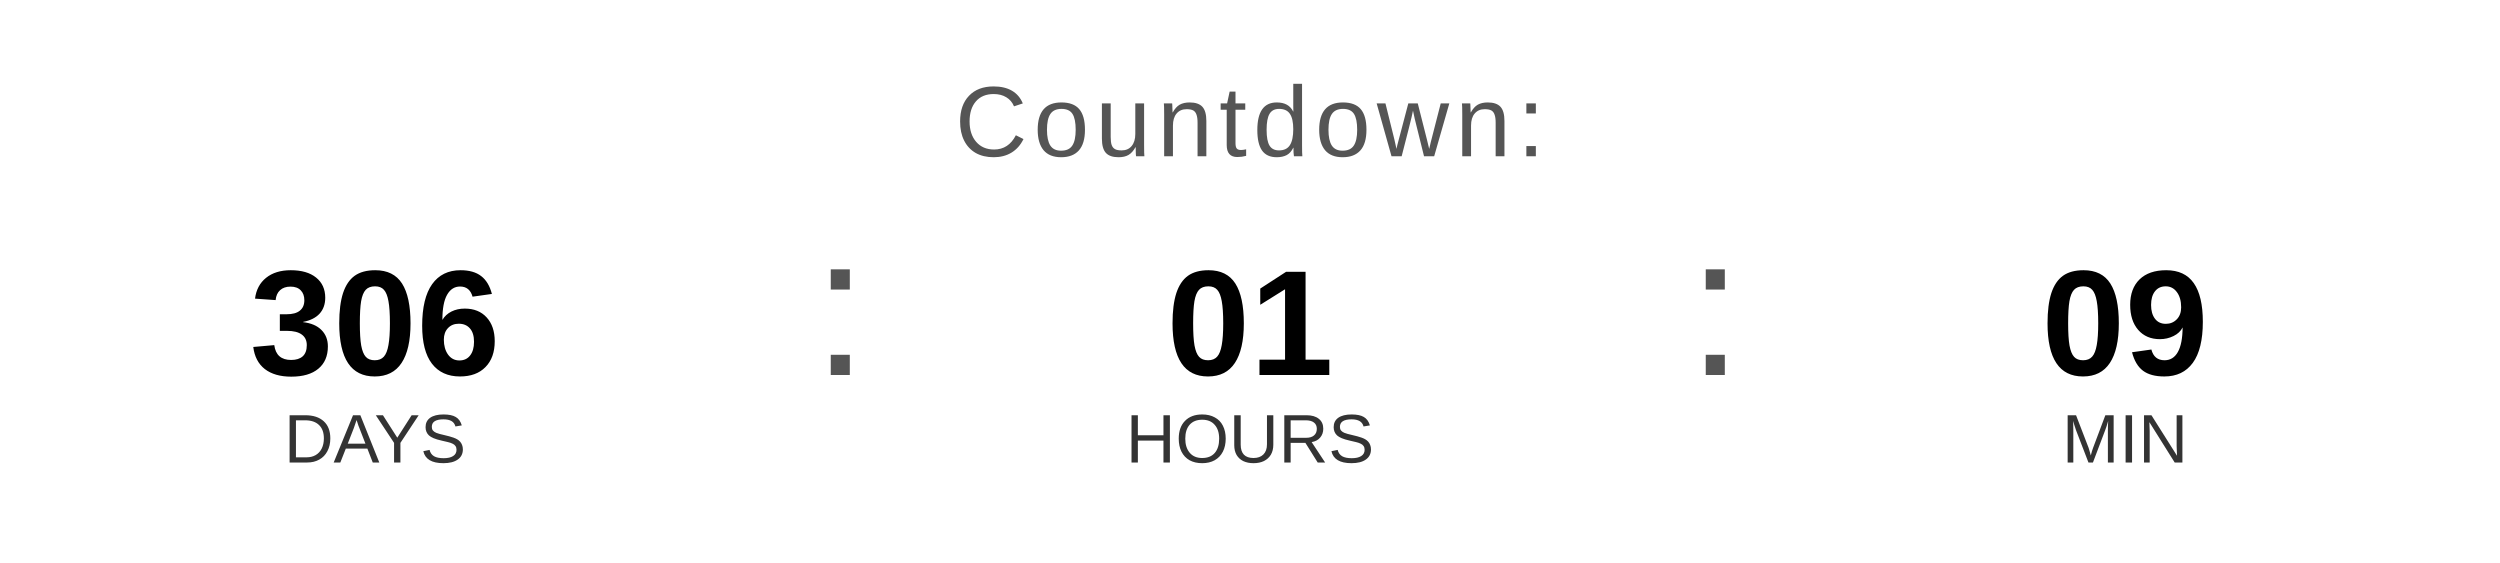
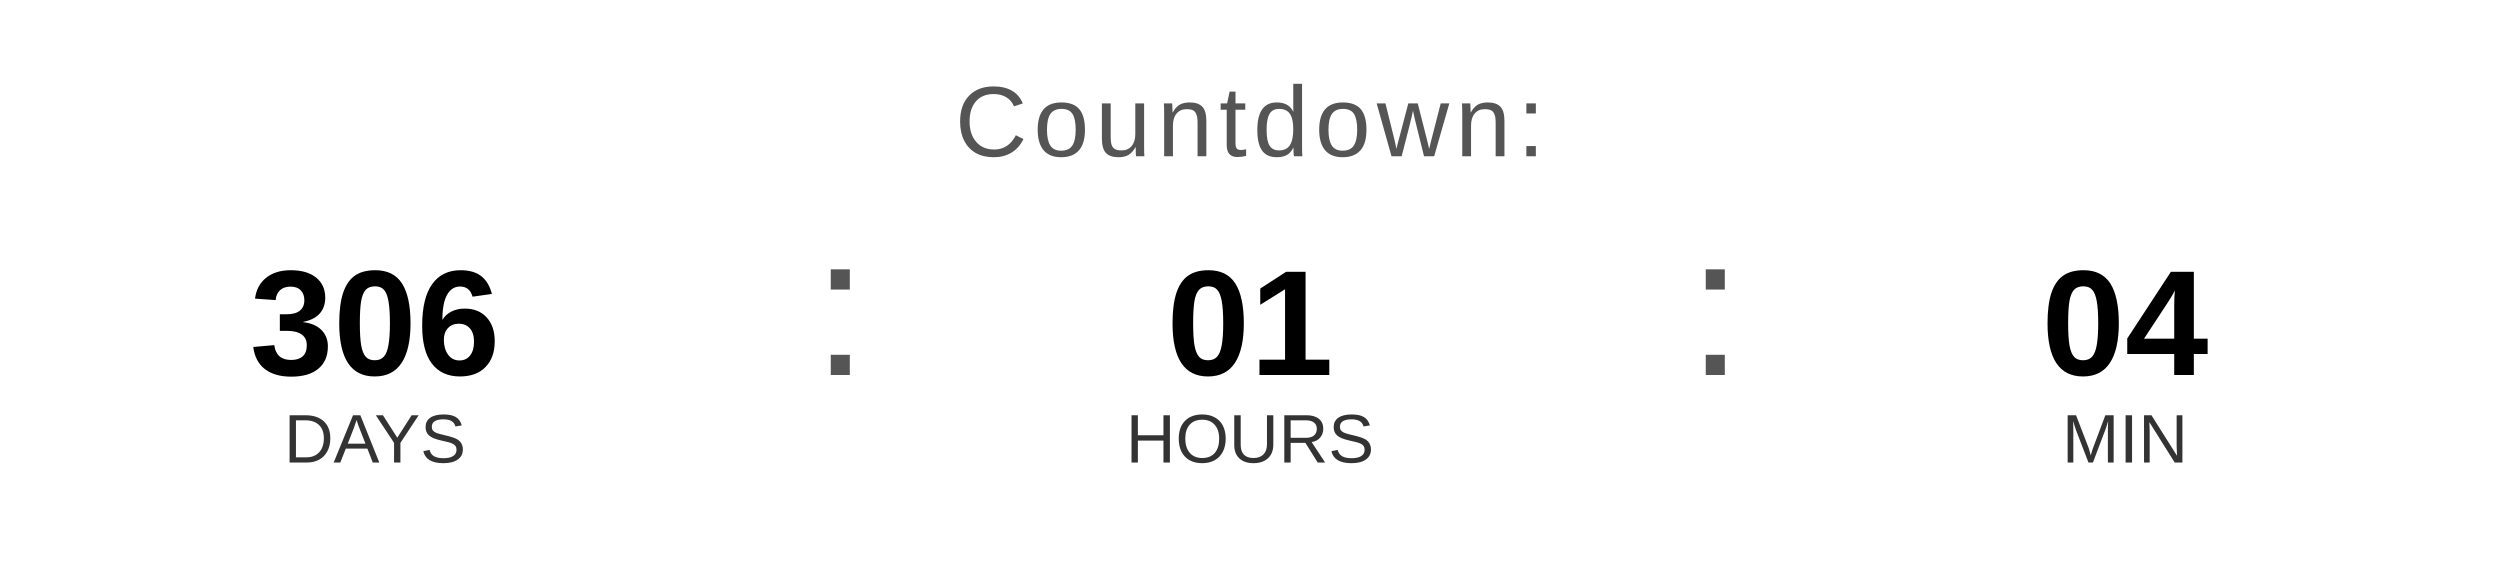
<svg xmlns="http://www.w3.org/2000/svg" width="400" height="90" viewBox="0 0 400 90">
  <text x="200" y="25" font-family="Arial, Helvetica, sans-serif" font-size="16" fill="#555555" text-anchor="middle" letter-spacing="1">
    Countdown:
  </text>
  <text x="60" y="60" font-family="Arial, Helvetica, sans-serif" font-size="24" font-weight="bold" fill="#000000" text-anchor="middle">306</text>
  <text x="60" y="74" font-family="Arial, Helvetica, sans-serif" font-size="11" fill="#333333" text-anchor="middle">DAYS</text>
  <text x="130" y="60" font-family="Arial, sans-serif" font-size="32" fill="#555555">:</text>
  <text x="200" y="60" font-family="Arial, Helvetica, sans-serif" font-size="24" font-weight="bold" fill="#000000" text-anchor="middle">01</text>
  <text x="200" y="74" font-family="Arial, Helvetica, sans-serif" font-size="11" fill="#333333" text-anchor="middle">HOURS</text>
  <text x="270" y="60" font-family="Arial, sans-serif" font-size="32" fill="#555555">:</text>
-   <text x="340" y="60" font-family="Arial, Helvetica, sans-serif" font-size="24" font-weight="bold" fill="#000000" text-anchor="middle">09</text>
+   <text x="340" y="60" font-family="Arial, Helvetica, sans-serif" font-size="24" font-weight="bold" fill="#000000" text-anchor="middle">04</text>
  <text x="340" y="74" font-family="Arial, Helvetica, sans-serif" font-size="11" fill="#333333" text-anchor="middle">MIN</text>
</svg>
